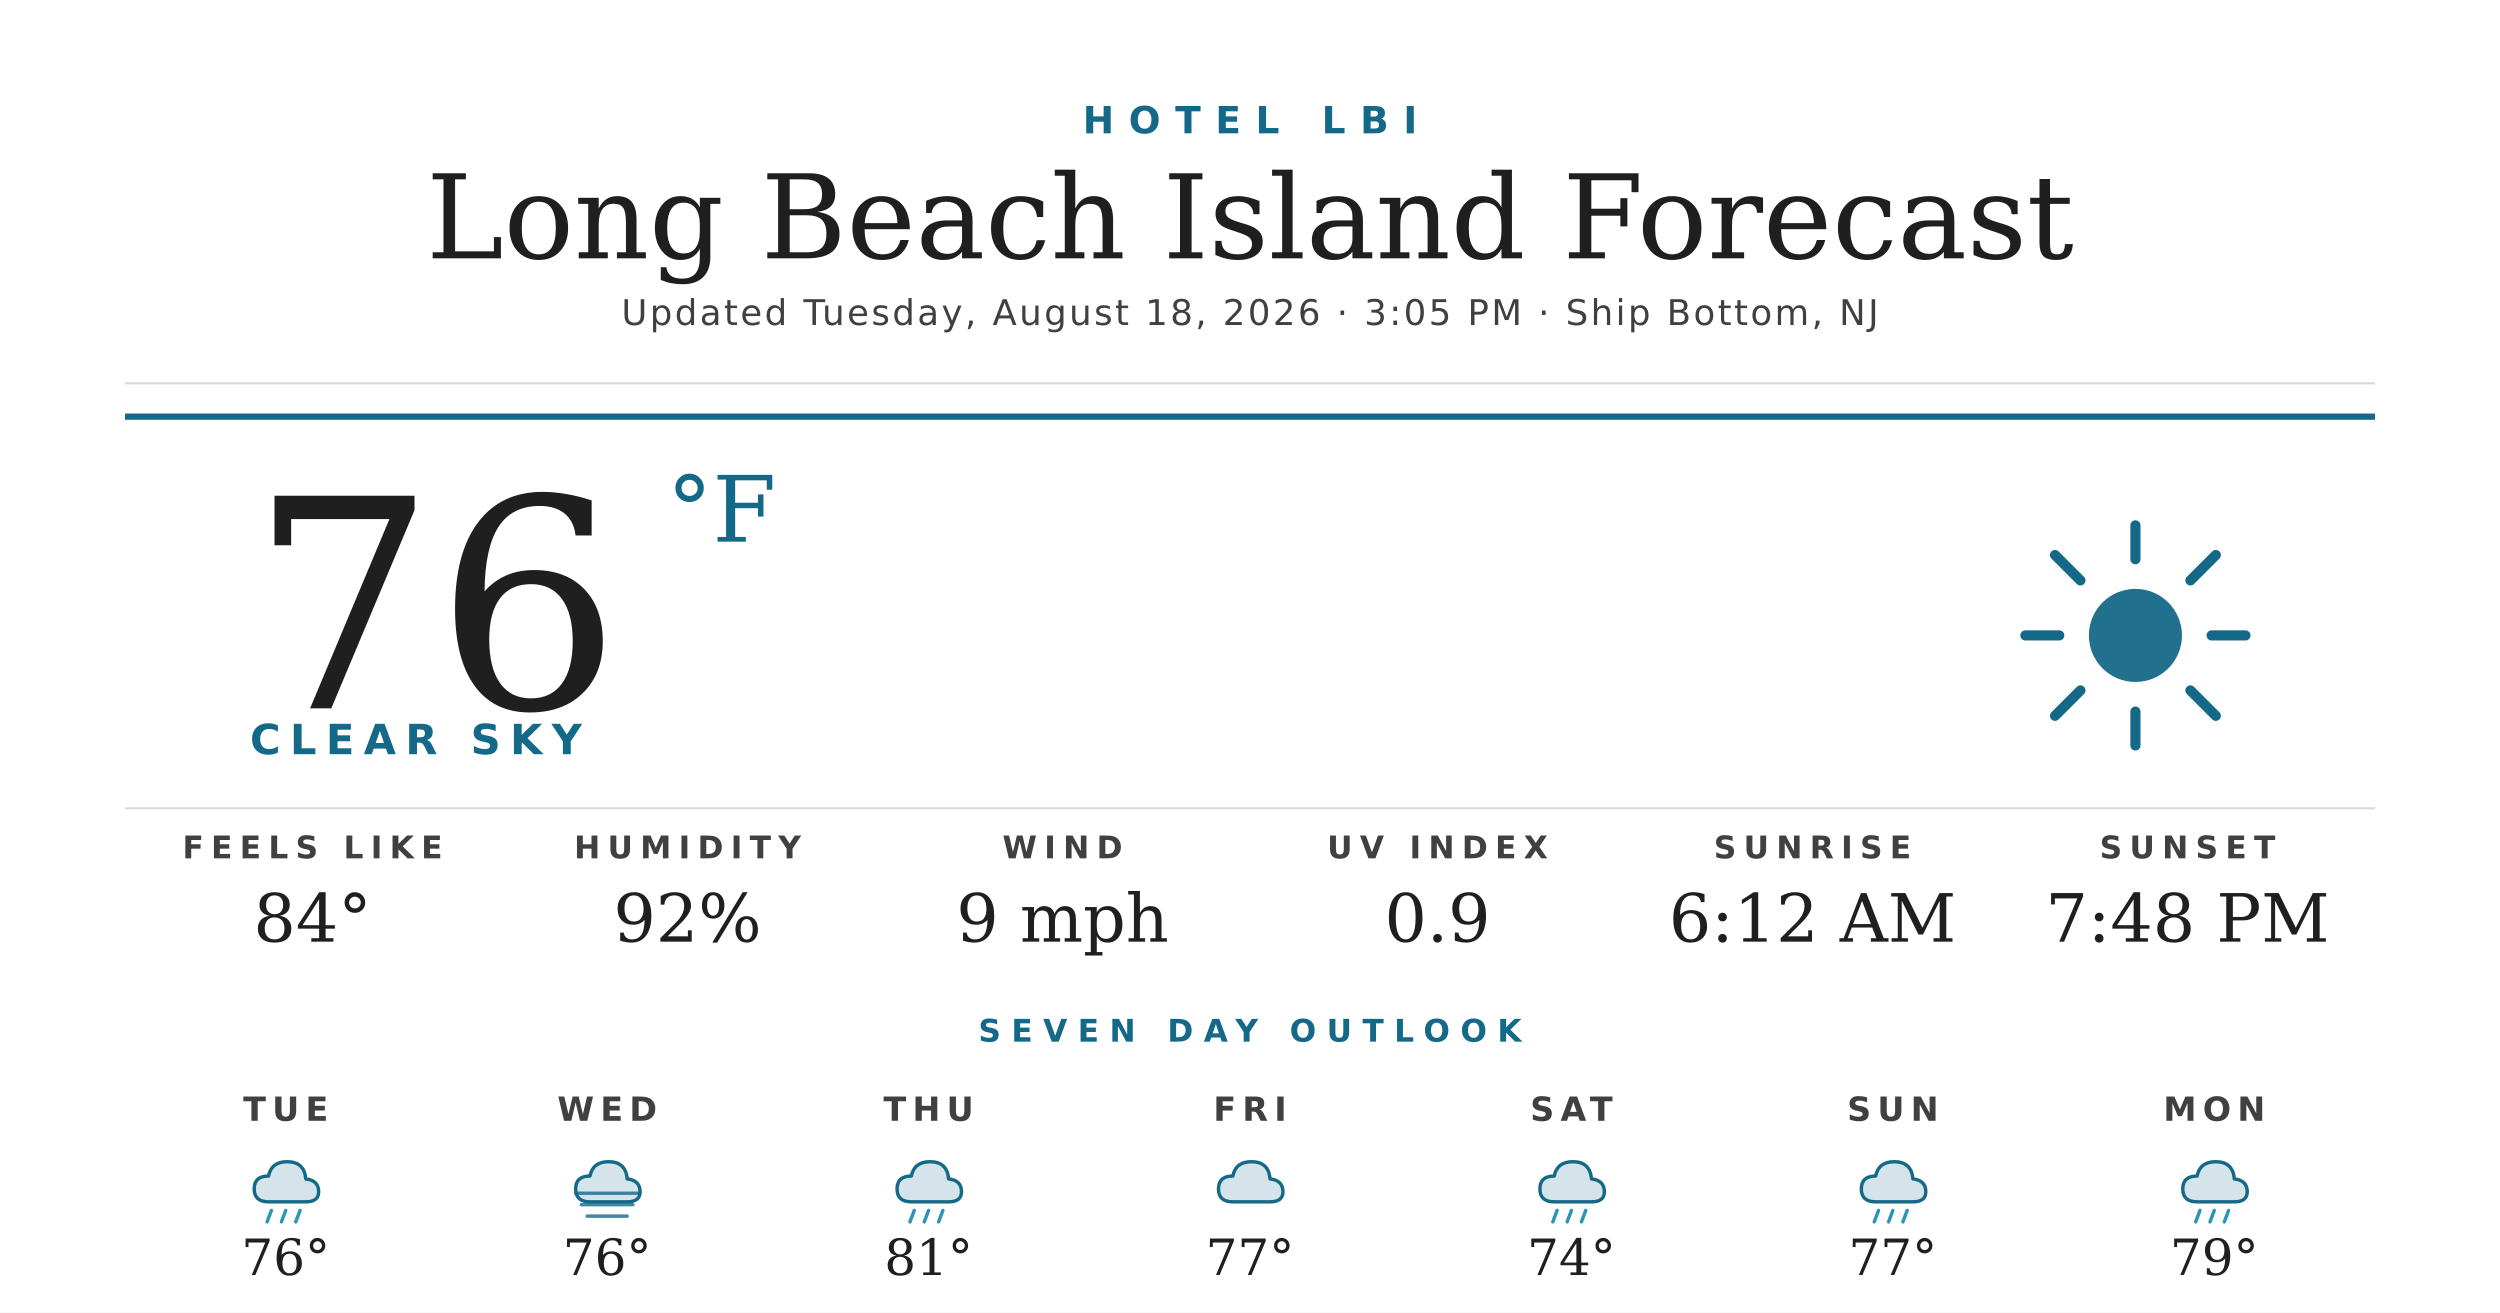
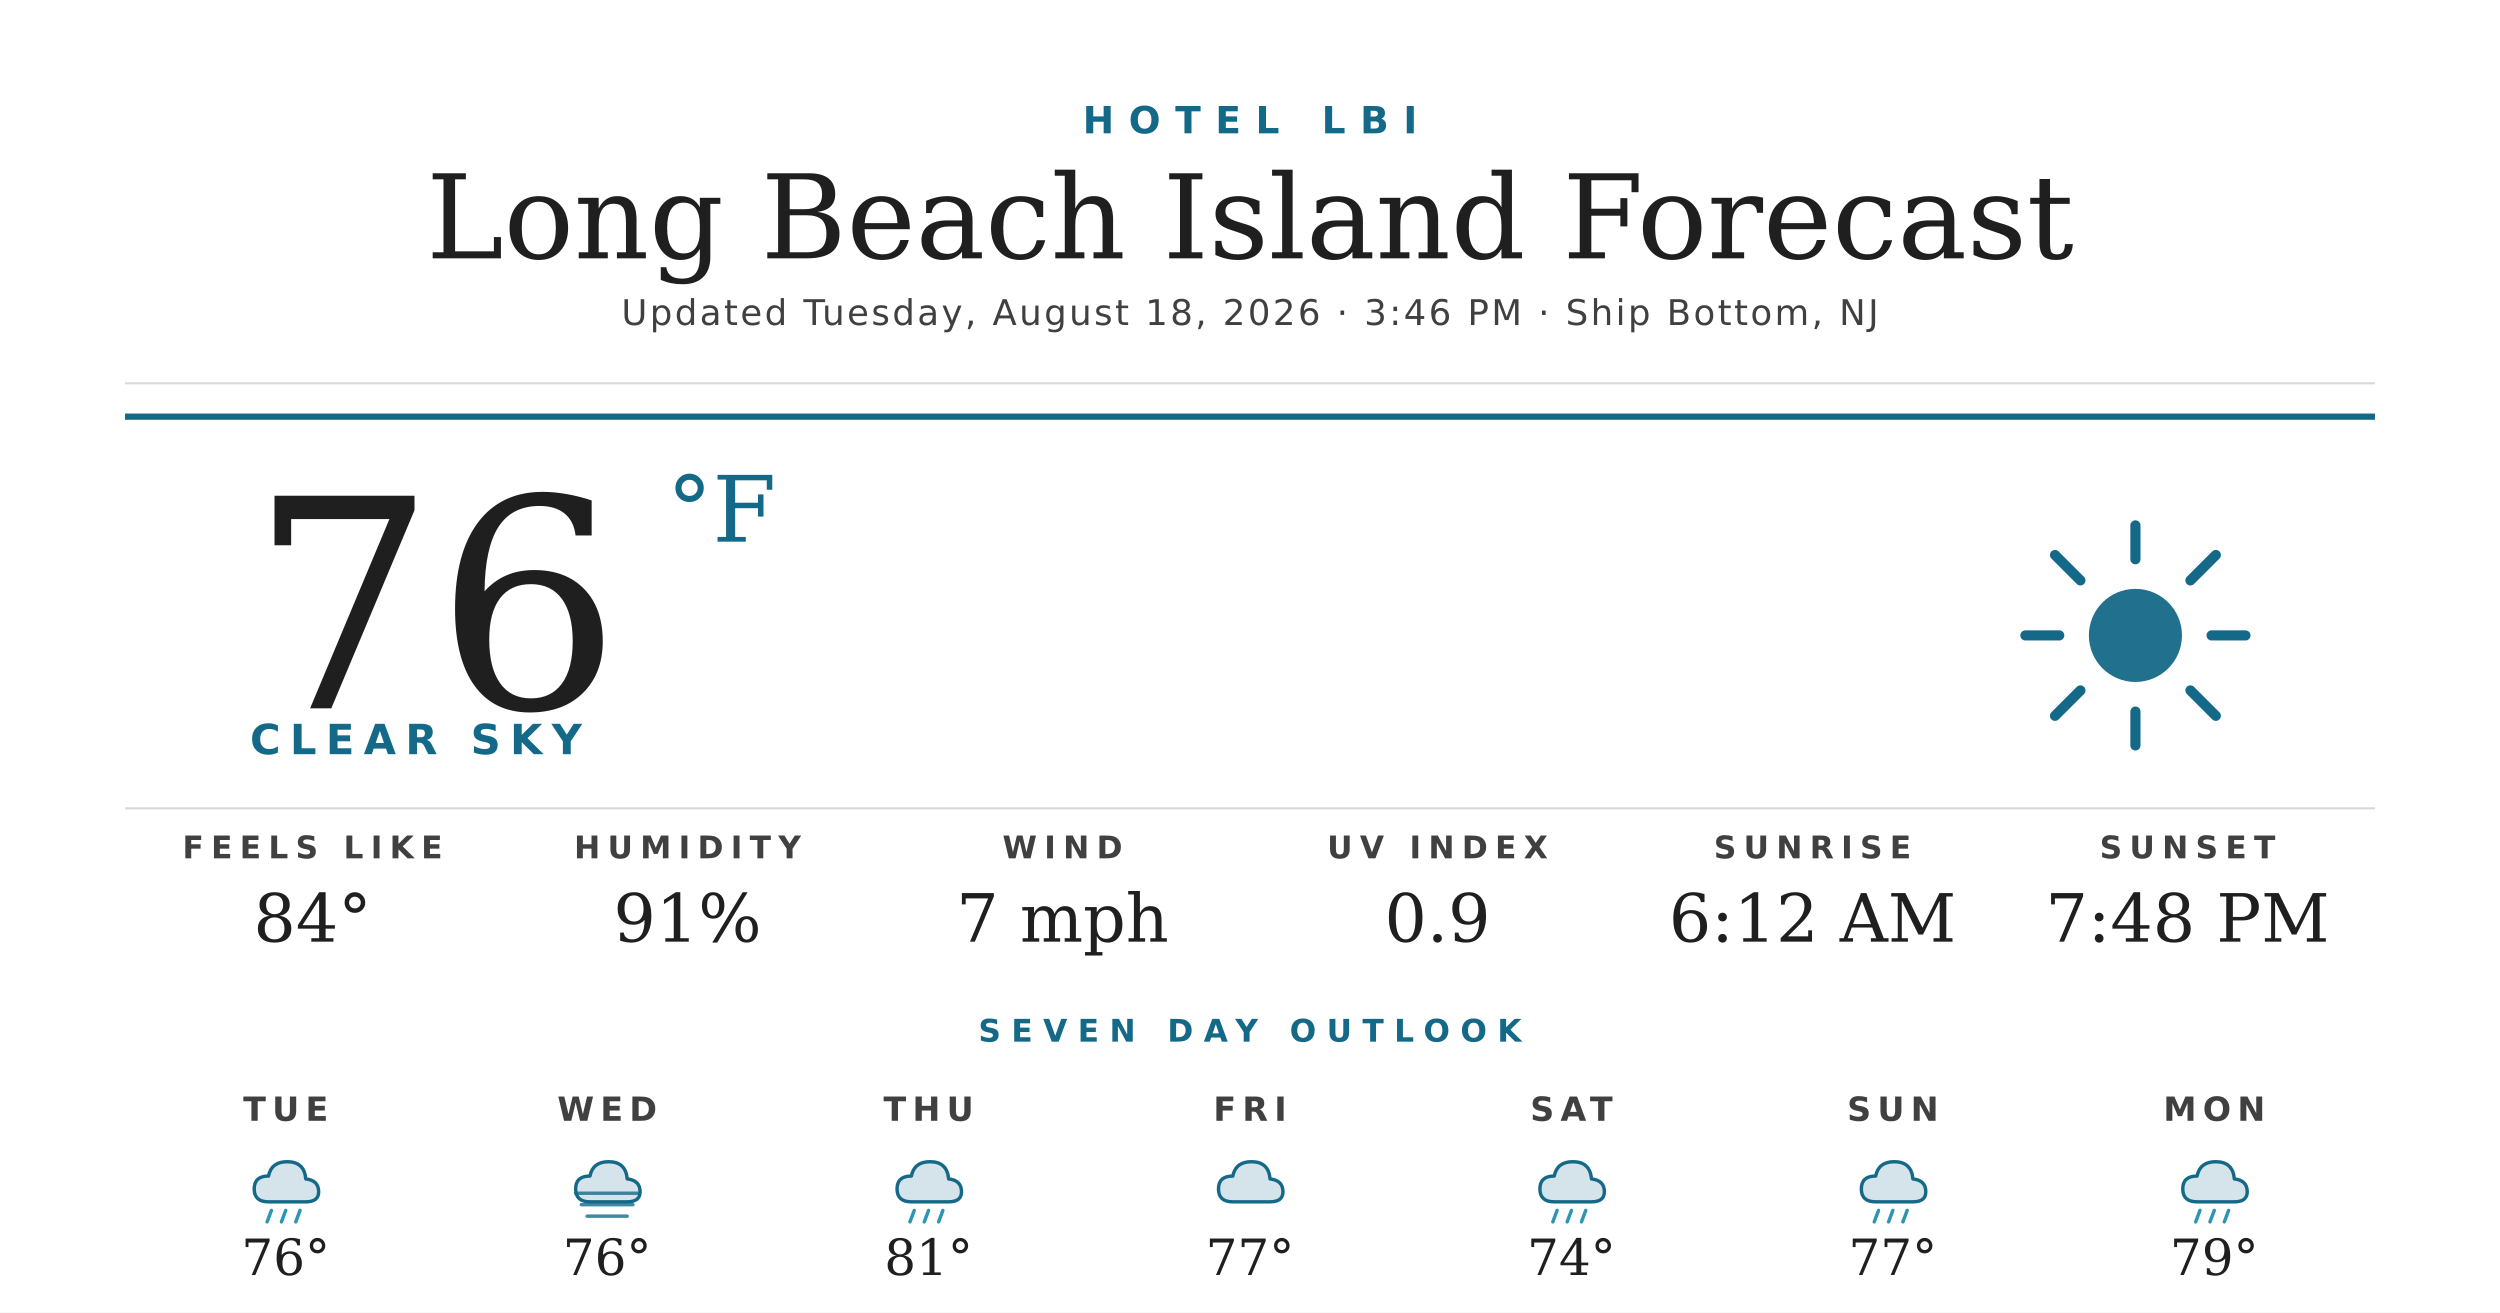
<svg xmlns="http://www.w3.org/2000/svg" width="1200" height="630" viewBox="0 0 1200 630">
  <rect width="1200" height="630" fill="#ffffff" />
  <text x="600" y="64" text-anchor="middle" font-family="'Montserrat Bold', 'Montserrat', 'DejaVu Sans', Helvetica, Arial, sans-serif" font-size="18" font-weight="700" fill="#156988" letter-spacing="7">HOTEL LBI</text>
  <text x="600" y="124" text-anchor="middle" font-family="'Prata', 'DejaVu Serif', Georgia, serif" font-size="56" fill="#1f1f1f">Long Beach Island Forecast</text>
-   <text x="600" y="156" text-anchor="middle" font-family="'Montserrat', 'DejaVu Sans', Helvetica, Arial, sans-serif" font-size="17" font-weight="500" fill="#404040" letter-spacing="1.2">Updated Tuesday, August 18, 2026 · 3:05 PM · Ship Bottom, NJ</text>
+   <text x="600" y="156" text-anchor="middle" font-family="'Montserrat', 'DejaVu Sans', Helvetica, Arial, sans-serif" font-size="17" font-weight="500" fill="#404040" letter-spacing="1.2">Updated Tuesday, August 18, 2026 · 3:46 PM · Ship Bottom, NJ</text>
  <line x1="60" y1="184" x2="1140" y2="184" stroke="#d8d8d8" stroke-width="1" />
  <line x1="60" y1="200" x2="1140" y2="200" stroke="#156988" stroke-width="3" />
  <text x="120" y="340" font-family="'Prata', 'DejaVu Serif', Georgia, serif" font-size="140" fill="#1f1f1f">76</text>
  <text x="320" y="260" font-family="'Prata', 'DejaVu Serif', Georgia, serif" font-size="44" fill="#156988">°F</text>
  <text x="120" y="362" font-family="'Montserrat Bold', 'Montserrat', 'DejaVu Sans', Helvetica, Arial, sans-serif" font-size="20" font-weight="700" fill="#156988" letter-spacing="4.5">CLEAR SKY</text>
  <g transform="translate(960,240) scale(2.03125)">
    <circle cx="32" cy="32" r="11" fill="#156988" opacity="0.95" />
    <g stroke="#156988" stroke-width="2.4" stroke-linecap="round">
      <line x1="32" y1="6" x2="32" y2="14" />
      <line x1="32" y1="50" x2="32" y2="58" />
      <line x1="6" y1="32" x2="14" y2="32" />
      <line x1="50" y1="32" x2="58" y2="32" />
      <line x1="13" y1="13" x2="19" y2="19" />
      <line x1="45" y1="45" x2="51" y2="51" />
      <line x1="13" y1="51" x2="19" y2="45" />
      <line x1="45" y1="19" x2="51" y2="13" />
    </g>
  </g>
  <line x1="60" y1="388" x2="1140" y2="388" stroke="#d8d8d8" stroke-width="1" />
  <text x="150" y="412" text-anchor="middle" font-family="'Montserrat Bold', 'Montserrat', 'DejaVu Sans', Helvetica, Arial, sans-serif" font-size="15" font-weight="700" fill="#404040" letter-spacing="3.5">FEELS LIKE</text>
  <text x="150" y="452" text-anchor="middle" font-family="'Prata', 'DejaVu Serif', Georgia, serif" font-size="32" fill="#1f1f1f">84°</text>
  <text x="330" y="412" text-anchor="middle" font-family="'Montserrat Bold', 'Montserrat', 'DejaVu Sans', Helvetica, Arial, sans-serif" font-size="15" font-weight="700" fill="#404040" letter-spacing="3.5">HUMIDITY</text>
-   <text x="330" y="452" text-anchor="middle" font-family="'Prata', 'DejaVu Serif', Georgia, serif" font-size="32" fill="#1f1f1f">92%</text>
+   <text x="330" y="452" text-anchor="middle" font-family="'Prata', 'DejaVu Serif', Georgia, serif" font-size="32" fill="#1f1f1f">91%</text>
  <text x="510" y="412" text-anchor="middle" font-family="'Montserrat Bold', 'Montserrat', 'DejaVu Sans', Helvetica, Arial, sans-serif" font-size="15" font-weight="700" fill="#404040" letter-spacing="3.5">WIND</text>
-   <text x="510" y="452" text-anchor="middle" font-family="'Prata', 'DejaVu Serif', Georgia, serif" font-size="32" fill="#1f1f1f">9 mph</text>
+   <text x="510" y="452" text-anchor="middle" font-family="'Prata', 'DejaVu Serif', Georgia, serif" font-size="32" fill="#1f1f1f">7 mph</text>
  <text x="690" y="412" text-anchor="middle" font-family="'Montserrat Bold', 'Montserrat', 'DejaVu Sans', Helvetica, Arial, sans-serif" font-size="15" font-weight="700" fill="#404040" letter-spacing="3.5">UV INDEX</text>
  <text x="690" y="452" text-anchor="middle" font-family="'Prata', 'DejaVu Serif', Georgia, serif" font-size="32" fill="#1f1f1f">0.9</text>
  <text x="870" y="412" text-anchor="middle" font-family="'Montserrat Bold', 'Montserrat', 'DejaVu Sans', Helvetica, Arial, sans-serif" font-size="15" font-weight="700" fill="#404040" letter-spacing="3.5">SUNRISE</text>
  <text x="870" y="452" text-anchor="middle" font-family="'Prata', 'DejaVu Serif', Georgia, serif" font-size="32" fill="#1f1f1f">6:12 AM</text>
  <text x="1050" y="412" text-anchor="middle" font-family="'Montserrat Bold', 'Montserrat', 'DejaVu Sans', Helvetica, Arial, sans-serif" font-size="15" font-weight="700" fill="#404040" letter-spacing="3.5">SUNSET</text>
  <text x="1050" y="452" text-anchor="middle" font-family="'Prata', 'DejaVu Serif', Georgia, serif" font-size="32" fill="#1f1f1f">7:48 PM</text>
  <text x="600" y="500" text-anchor="middle" font-family="'Montserrat Bold', 'Montserrat', 'DejaVu Sans', Helvetica, Arial, sans-serif" font-size="15" font-weight="700" fill="#156988" letter-spacing="5">SEVEN DAY OUTLOOK</text>
  <text x="137.143" y="538" text-anchor="middle" font-family="'Montserrat Bold', 'Montserrat', 'DejaVu Sans', Helvetica, Arial, sans-serif" font-size="16" font-weight="700" fill="#404040" letter-spacing="3">TUE</text>
  <g transform="translate(115.1429,548) scale(0.6875)">
    <path d="M20 42 Q10 42 10 33 Q10 24 20 24 Q22 14 33 14 Q45 14 46 26 Q55 27 55 35 Q55 42 46 42 Z" fill="#156988" opacity="0.18" />
    <path d="M20 42 Q10 42 10 33 Q10 24 20 24 Q22 14 33 14 Q45 14 46 26 Q55 27 55 35 Q55 42 46 42 Z" fill="none" stroke="#156988" stroke-width="2.4" stroke-linejoin="round" />
    <g stroke="#2C95B3" stroke-width="2.4" stroke-linecap="round">
      <line x1="22" y1="48" x2="19" y2="56" />
      <line x1="32" y1="48" x2="29" y2="56" />
      <line x1="42" y1="48" x2="39" y2="56" />
    </g>
  </g>
  <text x="137.143" y="612" text-anchor="middle" font-family="'Prata', 'DejaVu Serif', Georgia, serif" font-size="24" fill="#1f1f1f">76°</text>
  <text x="291.429" y="538" text-anchor="middle" font-family="'Montserrat Bold', 'Montserrat', 'DejaVu Sans', Helvetica, Arial, sans-serif" font-size="16" font-weight="700" fill="#404040" letter-spacing="3">WED</text>
  <g transform="translate(269.4286,548) scale(0.6875)">
    <path d="M20 42 Q10 42 10 33 Q10 24 20 24 Q22 14 33 14 Q45 14 46 26 Q55 27 55 35 Q55 42 46 42 Z" fill="#156988" opacity="0.18" />
    <path d="M20 42 Q10 42 10 33 Q10 24 20 24 Q22 14 33 14 Q45 14 46 26 Q55 27 55 35 Q55 42 46 42 Z" fill="none" stroke="#156988" stroke-width="2.4" stroke-linejoin="round" />
    <g stroke="#156988" stroke-width="2.4" stroke-linecap="round" opacity="0.8">
      <line x1="10" y1="36" x2="54" y2="36" />
      <line x1="14" y1="44" x2="50" y2="44" />
      <line x1="18" y1="52" x2="46" y2="52" />
    </g>
  </g>
  <text x="291.429" y="612" text-anchor="middle" font-family="'Prata', 'DejaVu Serif', Georgia, serif" font-size="24" fill="#1f1f1f">76°</text>
  <text x="445.714" y="538" text-anchor="middle" font-family="'Montserrat Bold', 'Montserrat', 'DejaVu Sans', Helvetica, Arial, sans-serif" font-size="16" font-weight="700" fill="#404040" letter-spacing="3">THU</text>
  <g transform="translate(423.7143,548) scale(0.6875)">
    <path d="M20 42 Q10 42 10 33 Q10 24 20 24 Q22 14 33 14 Q45 14 46 26 Q55 27 55 35 Q55 42 46 42 Z" fill="#156988" opacity="0.18" />
    <path d="M20 42 Q10 42 10 33 Q10 24 20 24 Q22 14 33 14 Q45 14 46 26 Q55 27 55 35 Q55 42 46 42 Z" fill="none" stroke="#156988" stroke-width="2.4" stroke-linejoin="round" />
    <g stroke="#2C95B3" stroke-width="2.4" stroke-linecap="round">
      <line x1="22" y1="48" x2="19" y2="56" />
      <line x1="32" y1="48" x2="29" y2="56" />
      <line x1="42" y1="48" x2="39" y2="56" />
    </g>
  </g>
  <text x="445.714" y="612" text-anchor="middle" font-family="'Prata', 'DejaVu Serif', Georgia, serif" font-size="24" fill="#1f1f1f">81°</text>
  <text x="600" y="538" text-anchor="middle" font-family="'Montserrat Bold', 'Montserrat', 'DejaVu Sans', Helvetica, Arial, sans-serif" font-size="16" font-weight="700" fill="#404040" letter-spacing="3">FRI</text>
  <g transform="translate(578,548) scale(0.6875)">
    <path d="M20 42 Q10 42 10 33 Q10 24 20 24 Q22 14 33 14 Q45 14 46 26 Q55 27 55 35 Q55 42 46 42 Z" fill="#156988" opacity="0.18" />
    <path d="M20 42 Q10 42 10 33 Q10 24 20 24 Q22 14 33 14 Q45 14 46 26 Q55 27 55 35 Q55 42 46 42 Z" fill="none" stroke="#156988" stroke-width="2.4" stroke-linejoin="round" />
  </g>
  <text x="600" y="612" text-anchor="middle" font-family="'Prata', 'DejaVu Serif', Georgia, serif" font-size="24" fill="#1f1f1f">77°</text>
  <text x="754.286" y="538" text-anchor="middle" font-family="'Montserrat Bold', 'Montserrat', 'DejaVu Sans', Helvetica, Arial, sans-serif" font-size="16" font-weight="700" fill="#404040" letter-spacing="3">SAT</text>
  <g transform="translate(732.2857,548) scale(0.6875)">
    <path d="M20 42 Q10 42 10 33 Q10 24 20 24 Q22 14 33 14 Q45 14 46 26 Q55 27 55 35 Q55 42 46 42 Z" fill="#156988" opacity="0.18" />
    <path d="M20 42 Q10 42 10 33 Q10 24 20 24 Q22 14 33 14 Q45 14 46 26 Q55 27 55 35 Q55 42 46 42 Z" fill="none" stroke="#156988" stroke-width="2.4" stroke-linejoin="round" />
    <g stroke="#2C95B3" stroke-width="2.4" stroke-linecap="round">
      <line x1="22" y1="48" x2="19" y2="56" />
      <line x1="32" y1="48" x2="29" y2="56" />
      <line x1="42" y1="48" x2="39" y2="56" />
    </g>
  </g>
  <text x="754.286" y="612" text-anchor="middle" font-family="'Prata', 'DejaVu Serif', Georgia, serif" font-size="24" fill="#1f1f1f">74°</text>
  <text x="908.571" y="538" text-anchor="middle" font-family="'Montserrat Bold', 'Montserrat', 'DejaVu Sans', Helvetica, Arial, sans-serif" font-size="16" font-weight="700" fill="#404040" letter-spacing="3">SUN</text>
  <g transform="translate(886.5714,548) scale(0.6875)">
    <path d="M20 42 Q10 42 10 33 Q10 24 20 24 Q22 14 33 14 Q45 14 46 26 Q55 27 55 35 Q55 42 46 42 Z" fill="#156988" opacity="0.18" />
    <path d="M20 42 Q10 42 10 33 Q10 24 20 24 Q22 14 33 14 Q45 14 46 26 Q55 27 55 35 Q55 42 46 42 Z" fill="none" stroke="#156988" stroke-width="2.4" stroke-linejoin="round" />
    <g stroke="#2C95B3" stroke-width="2.4" stroke-linecap="round">
      <line x1="22" y1="48" x2="19" y2="56" />
      <line x1="32" y1="48" x2="29" y2="56" />
      <line x1="42" y1="48" x2="39" y2="56" />
    </g>
  </g>
  <text x="908.571" y="612" text-anchor="middle" font-family="'Prata', 'DejaVu Serif', Georgia, serif" font-size="24" fill="#1f1f1f">77°</text>
  <text x="1062.857" y="538" text-anchor="middle" font-family="'Montserrat Bold', 'Montserrat', 'DejaVu Sans', Helvetica, Arial, sans-serif" font-size="16" font-weight="700" fill="#404040" letter-spacing="3">MON</text>
  <g transform="translate(1040.857,548) scale(0.6875)">
    <path d="M20 42 Q10 42 10 33 Q10 24 20 24 Q22 14 33 14 Q45 14 46 26 Q55 27 55 35 Q55 42 46 42 Z" fill="#156988" opacity="0.18" />
    <path d="M20 42 Q10 42 10 33 Q10 24 20 24 Q22 14 33 14 Q45 14 46 26 Q55 27 55 35 Q55 42 46 42 Z" fill="none" stroke="#156988" stroke-width="2.4" stroke-linejoin="round" />
    <g stroke="#2C95B3" stroke-width="2.4" stroke-linecap="round">
      <line x1="22" y1="48" x2="19" y2="56" />
      <line x1="32" y1="48" x2="29" y2="56" />
      <line x1="42" y1="48" x2="39" y2="56" />
    </g>
  </g>
  <text x="1062.857" y="612" text-anchor="middle" font-family="'Prata', 'DejaVu Serif', Georgia, serif" font-size="24" fill="#1f1f1f">79°</text>
</svg>
